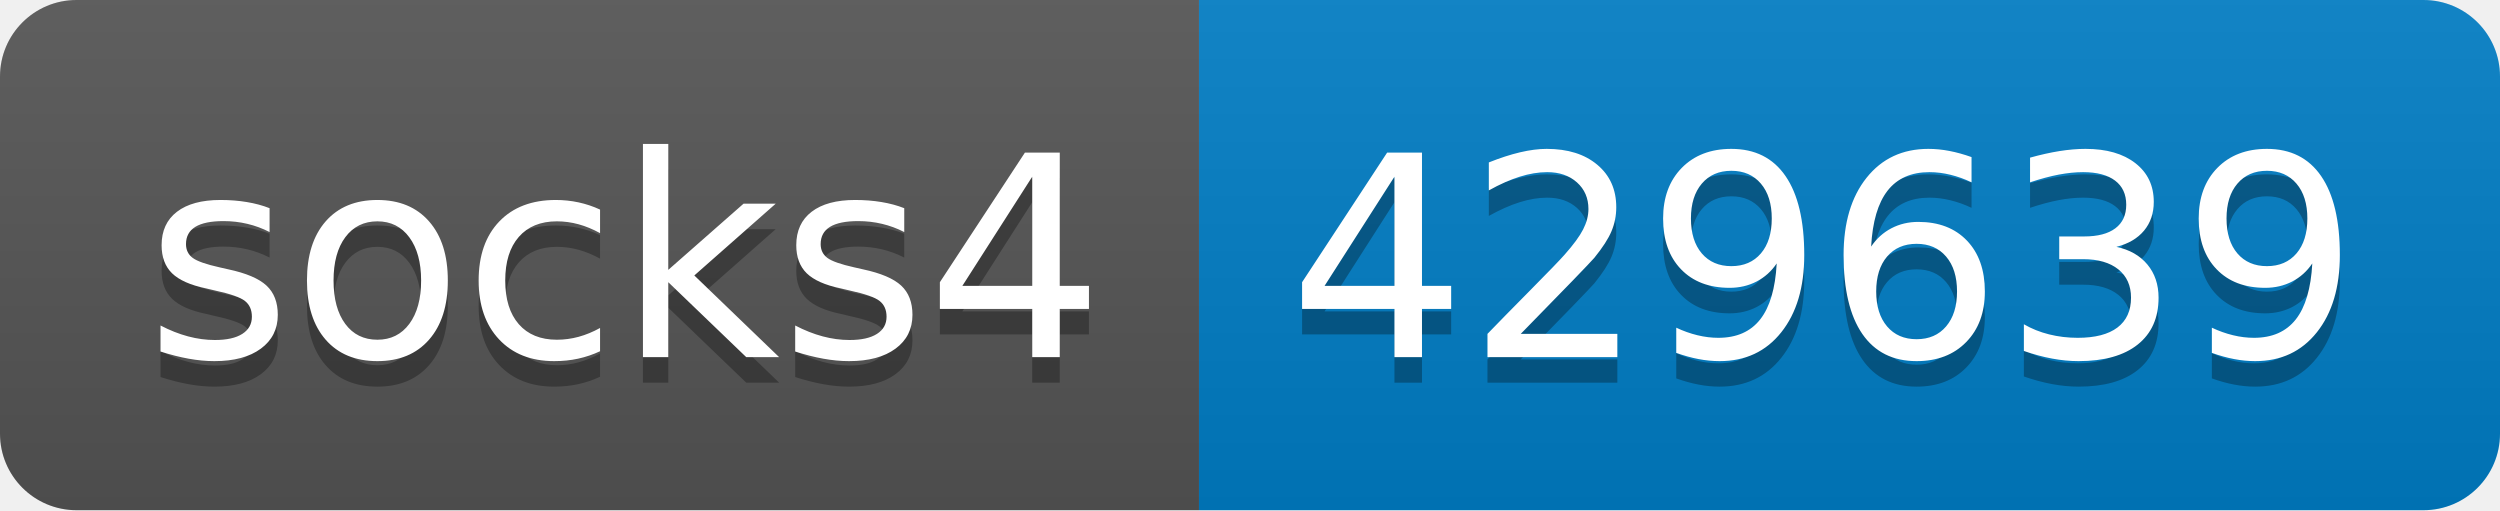
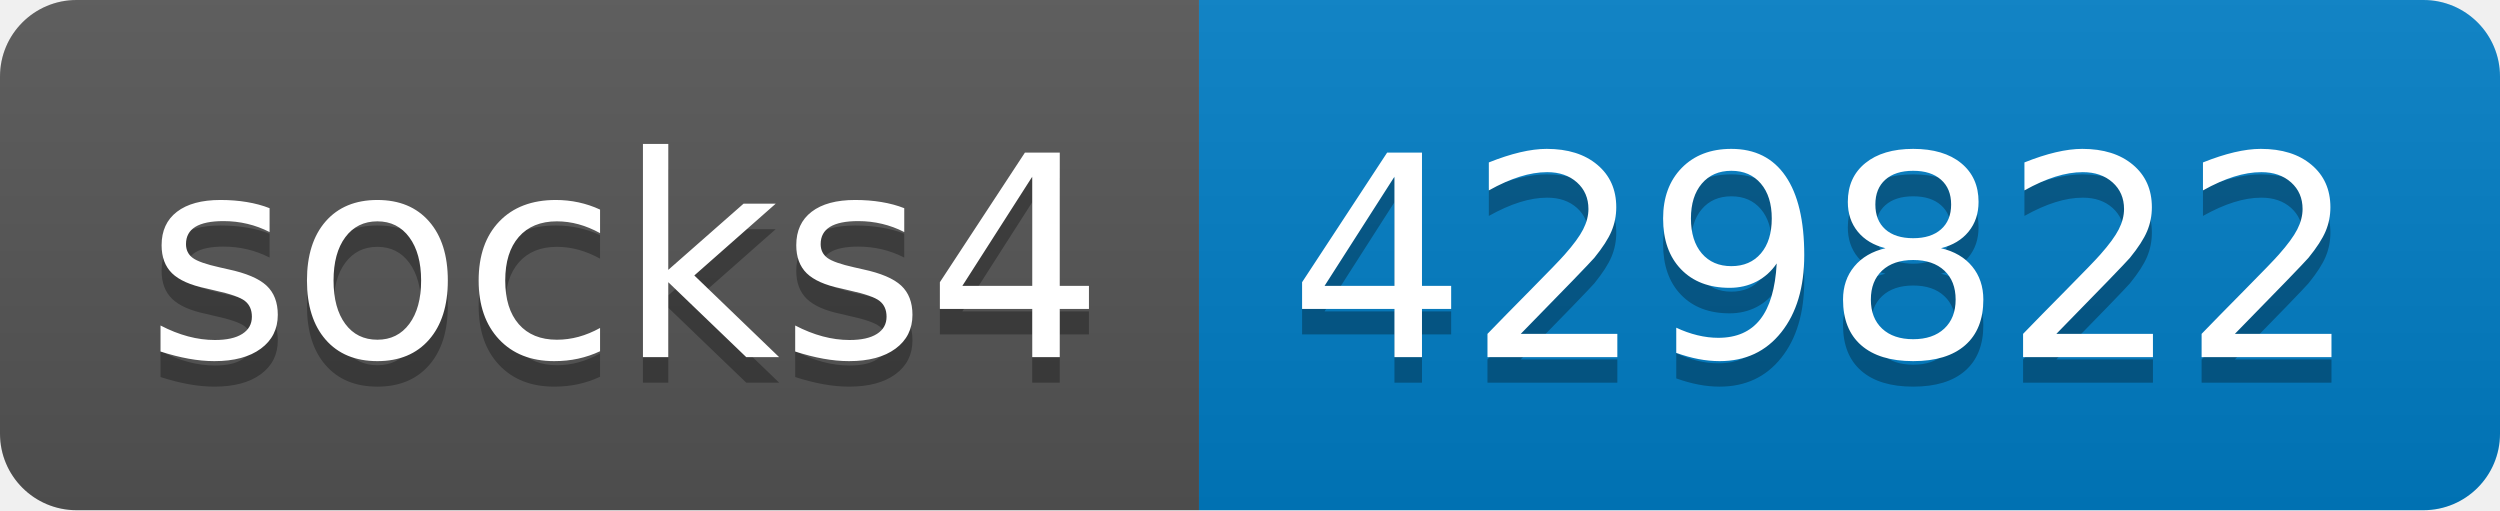
- <svg xmlns="http://www.w3.org/2000/svg" width="98" height="20" role="img" aria-label="socks4: 429639">
+ <svg xmlns="http://www.w3.org/2000/svg" width="98" height="20" role="img" aria-label="socks4: 429822">
  <linearGradient id="s" x2="0" y2="100%">
    <stop offset="0" stop-color="#bbb" stop-opacity=".1" />
    <stop offset="1" stop-opacity=".1" />
  </linearGradient>
  <clipPath id="r">
    <rect width="98" height="20" rx="3" fill="#fff" />
  </clipPath>
  <g clip-path="url(#r)">
    <rect width="47" height="20" fill="#555" />
    <rect x="47" width="51" height="20" fill="#007ec6" />
    <rect width="98" height="20" fill="url(#s)" />
  </g>
  <g fill="#fff" text-anchor="middle" font-family="Verdana,Geneva,DejaVu Sans,sans-serif" text-rendering="geometricPrecision" font-size="110">
    <text aria-hidden="true" x="245" y="150" fill="#010101" fill-opacity=".3" transform="scale(.1)" textLength="370">socks4</text>
    <text x="245" y="140" transform="scale(.1)" fill="#fff" textLength="370">socks4</text>
-     <text aria-hidden="true" x="715" y="150" fill="#010101" fill-opacity=".3" transform="scale(.1)" textLength="410">429639</text>
-     <text x="715" y="140" transform="scale(.1)" fill="#fff" textLength="410">429639</text>
+     <text aria-hidden="true" x="715" y="150" fill="#010101" fill-opacity=".3" transform="scale(.1)" textLength="410">429822</text>
+     <text x="715" y="140" transform="scale(.1)" fill="#fff" textLength="410">429822</text>
  </g>
</svg>
